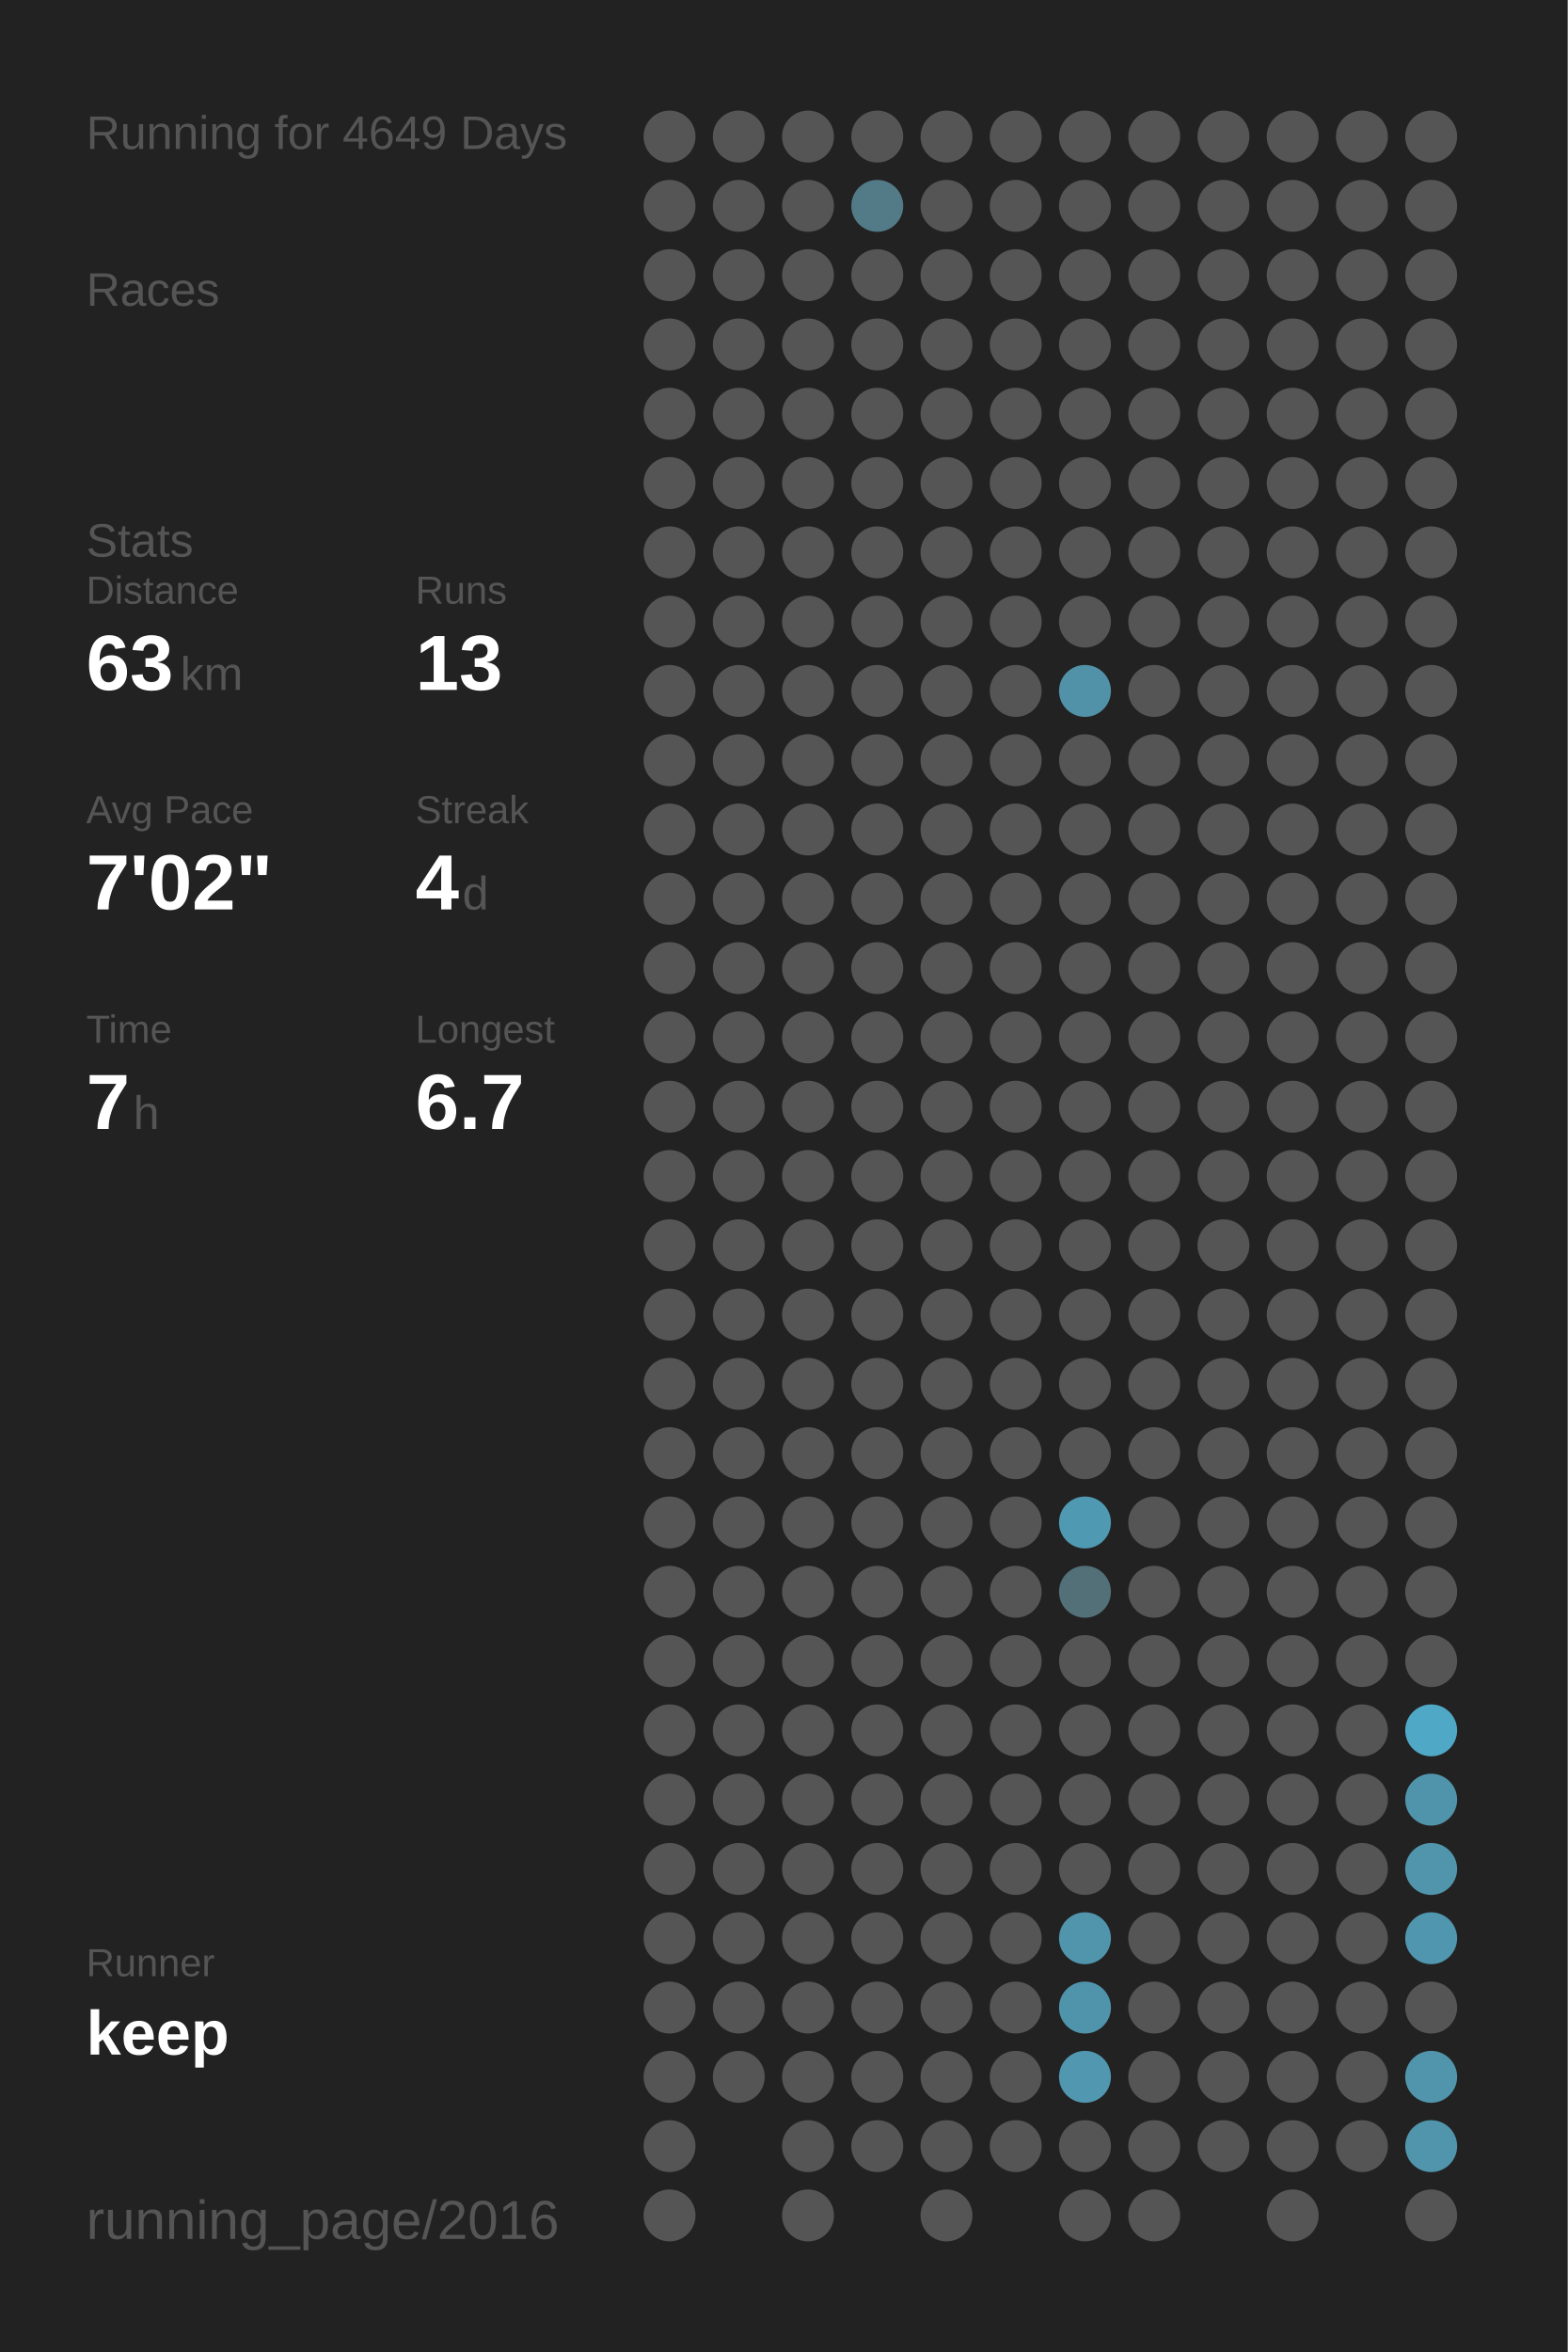
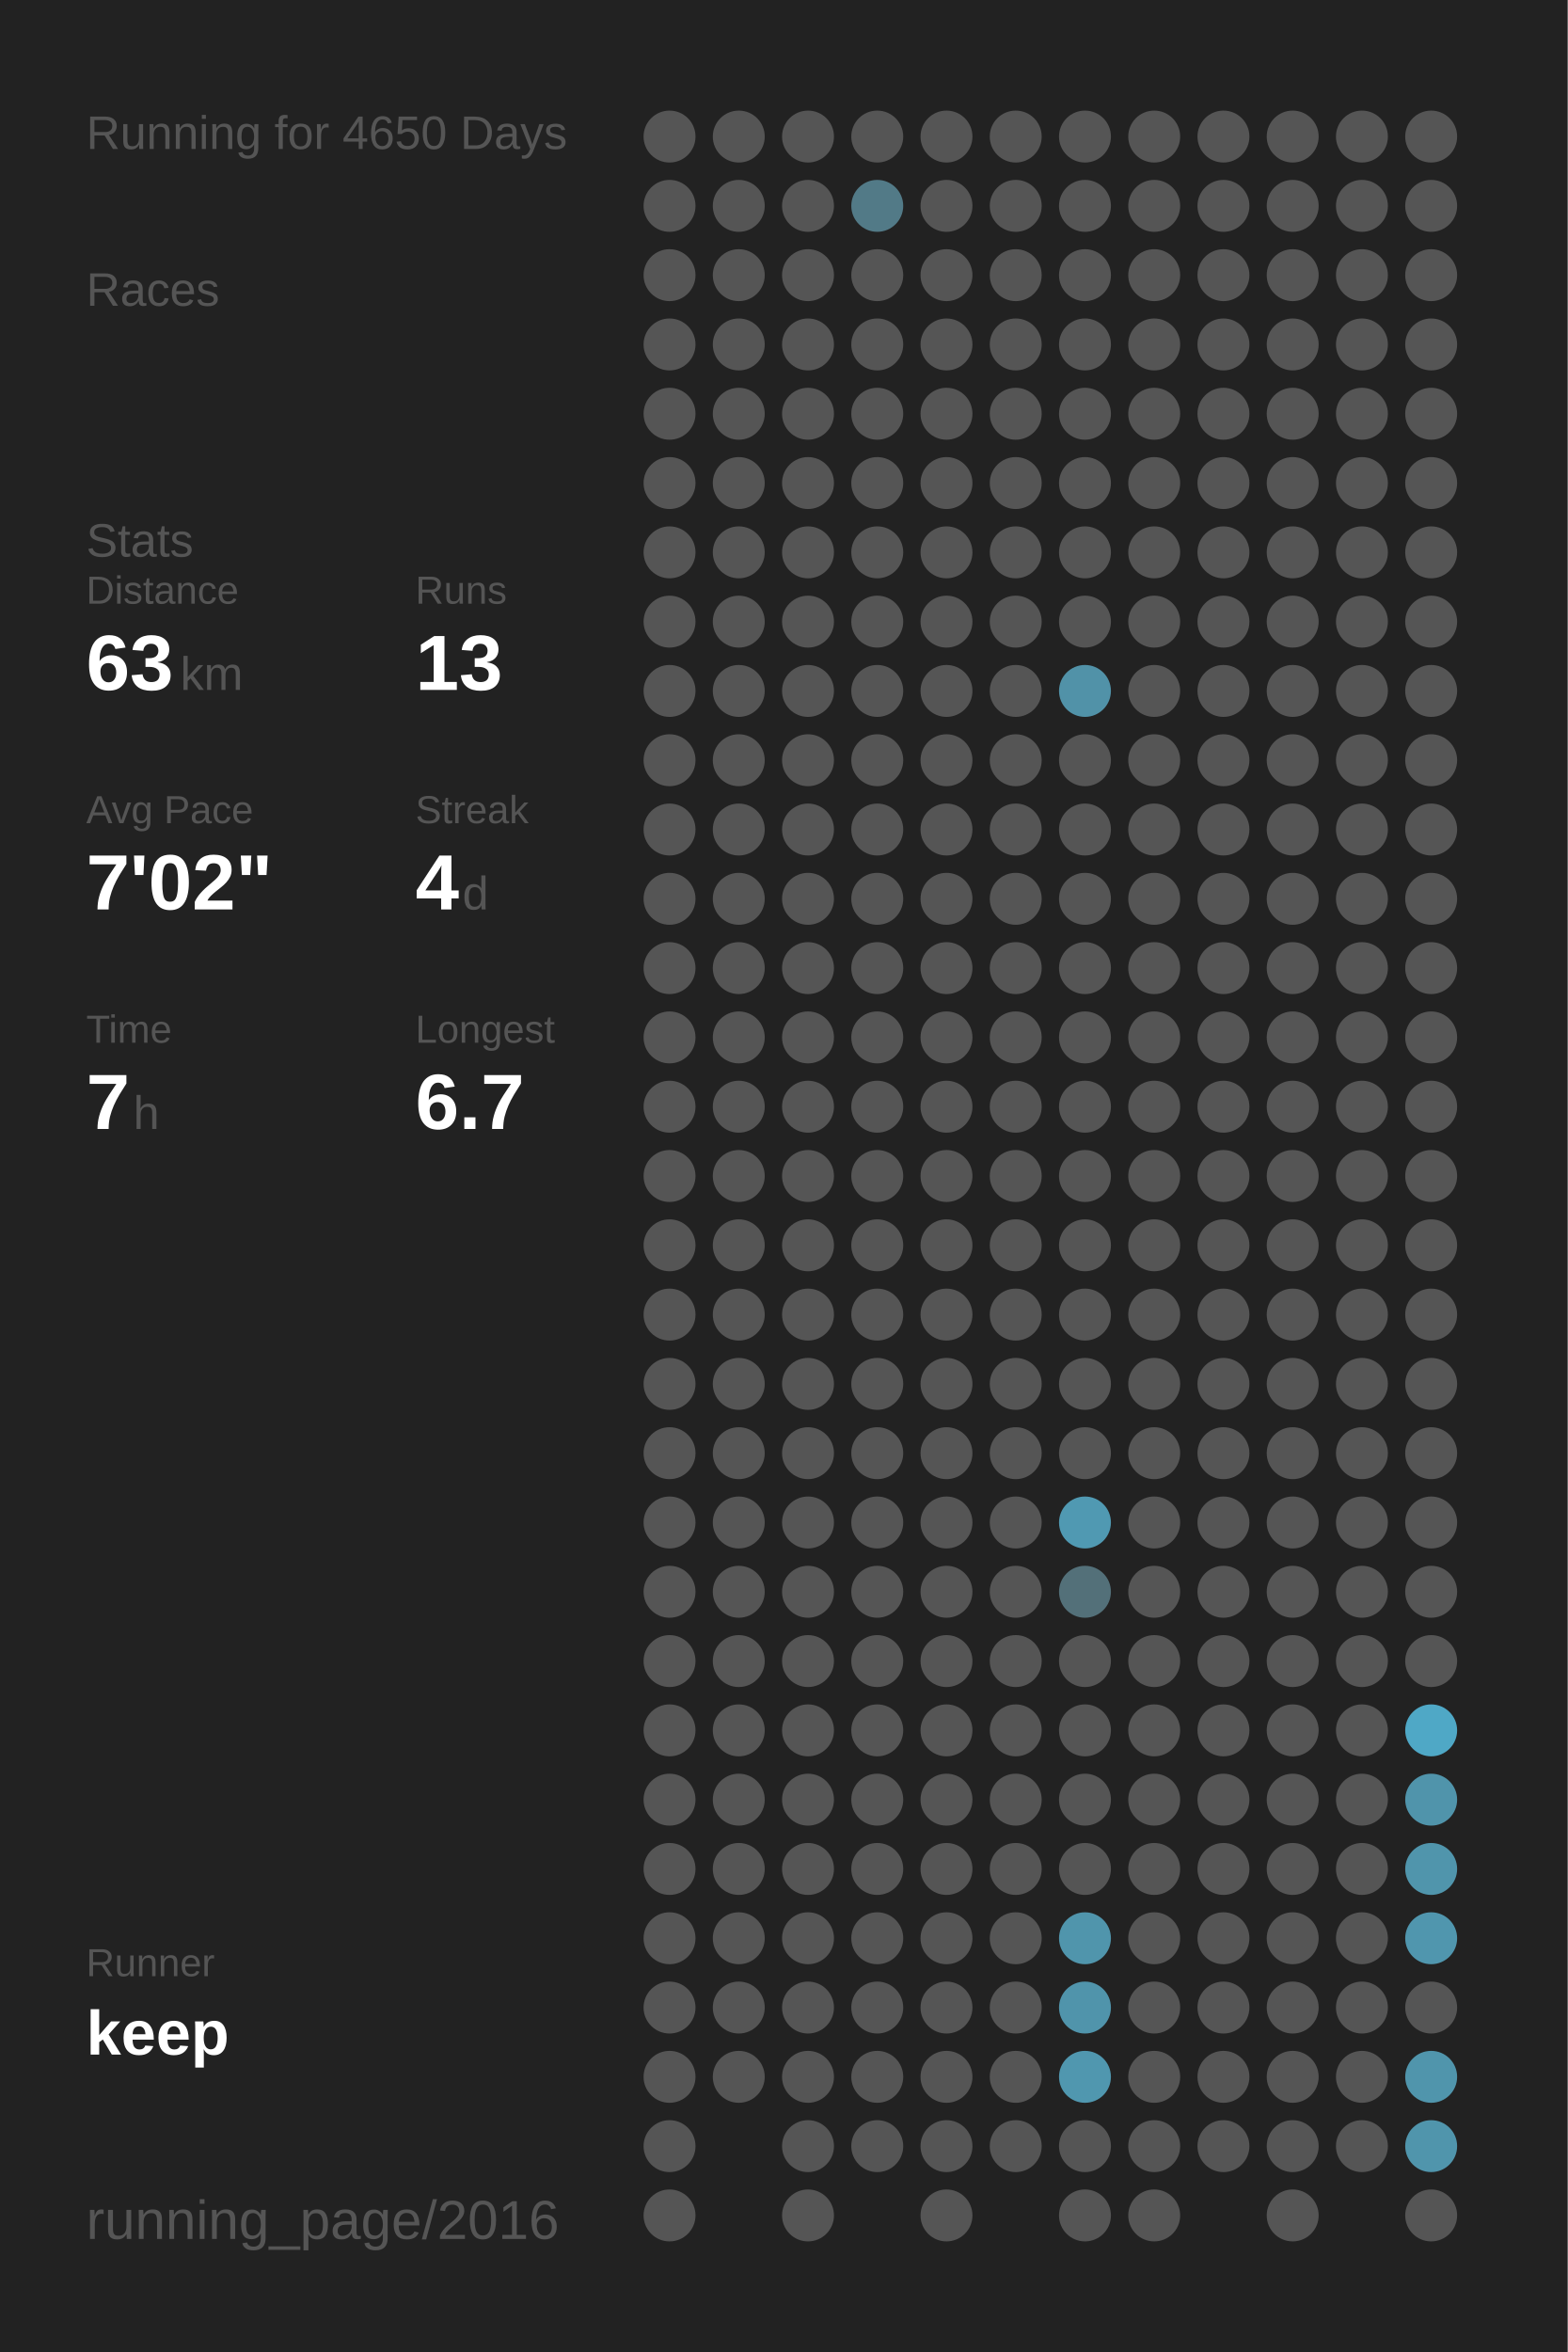
<svg xmlns="http://www.w3.org/2000/svg" baseProfile="full" height="300mm" version="1.1" viewBox="0,0,200,300" width="200mm">
  <defs />
  <rect fill="#222222" height="300" width="200" x="0" y="0" />
-   <text fill="#555555" style="font-size:6px; font-family:Arial;" x="11" y="19">Running for 4649 Days</text>
+   <text fill="#555555" style="font-size:6px; font-family:Arial;" x="11" y="19">Running for 4650 Days</text>
  <text fill="#555555" style="font-size:6px; font-family:Arial;" x="11" y="39">Races</text>
  <text fill="#555555" style="font-size:6px; font-family:Arial;" x="11" y="71">Stats</text>
  <text fill="#555555" style="font-size:5px; font-family:Arial;" x="11" y="77">Distance</text>
  <text fill="#FFFFFF" style="font-size:10px; font-family:Arial; font-weight:bold;" x="11" y="88">63</text>
  <text fill="#555555" style="font-size:6px; font-family:Arial;" x="23" y="88">km</text>
  <text fill="#555555" style="font-size:5px; font-family:Arial;" x="53" y="77">Runs</text>
  <text fill="#FFFFFF" style="font-size:10px; font-family:Arial; font-weight:bold;" x="53" y="88">13</text>
  <text fill="#555555" style="font-size:5px; font-family:Arial;" x="11" y="105">Avg Pace</text>
  <text fill="#FFFFFF" style="font-size:10px; font-family:Arial; font-weight:bold;" x="11" y="116">7'02"</text>
  <text fill="#555555" style="font-size:5px; font-family:Arial;" x="53" y="105">Streak</text>
  <text fill="#FFFFFF" style="font-size:10px; font-family:Arial; font-weight:bold;" x="53" y="116">4</text>
  <text fill="#555555" style="font-size:6px; font-family:Arial;" x="59" y="116">d</text>
  <text fill="#555555" style="font-size:5px; font-family:Arial;" x="11" y="133">Time</text>
  <text fill="#FFFFFF" style="font-size:10px; font-family:Arial; font-weight:bold;" x="11" y="144">7</text>
  <text fill="#555555" style="font-size:6px; font-family:Arial;" x="17" y="144">h</text>
  <text fill="#555555" style="font-size:5px; font-family:Arial;" x="53" y="133">Longest</text>
  <text fill="#FFFFFF" style="font-size:10px; font-family:Arial; font-weight:bold;" x="53" y="144">6.7</text>
  <text fill="#555555" style="font-size:5px; font-family:Arial;" x="11" y="252.065">Runner</text>
  <text fill="#FFFFFF" style="font-size:8px; font-family:Arial; font-weight:bold;" x="11" y="262.065">keep</text>
  <text fill="#555555" style="font-size:7px; font-family:Arial;" x="11" y="285.581">running_page/2016</text>
  <circle cx="85.417" cy="17.419" fill="#555555" r="3.312" />
  <circle cx="85.417" cy="26.258" fill="#555555" r="3.312" />
  <circle cx="85.417" cy="35.097" fill="#555555" r="3.312" />
  <circle cx="85.417" cy="43.935" fill="#555555" r="3.312" />
  <circle cx="85.417" cy="52.774" fill="#555555" r="3.312" />
  <circle cx="85.417" cy="61.613" fill="#555555" r="3.312" />
  <circle cx="85.417" cy="70.452" fill="#555555" r="3.312" />
  <circle cx="85.417" cy="79.29" fill="#555555" r="3.312" />
  <circle cx="85.417" cy="88.129" fill="#555555" r="3.312" />
  <circle cx="85.417" cy="96.968" fill="#555555" r="3.312" />
  <circle cx="85.417" cy="105.806" fill="#555555" r="3.312" />
  <circle cx="85.417" cy="114.645" fill="#555555" r="3.312" />
  <circle cx="85.417" cy="123.484" fill="#555555" r="3.312" />
  <circle cx="85.417" cy="132.323" fill="#555555" r="3.312" />
  <circle cx="85.417" cy="141.161" fill="#555555" r="3.312" />
  <circle cx="85.417" cy="150" fill="#555555" r="3.312" />
  <circle cx="85.417" cy="158.839" fill="#555555" r="3.312" />
  <circle cx="85.417" cy="167.677" fill="#555555" r="3.312" />
  <circle cx="85.417" cy="176.516" fill="#555555" r="3.312" />
  <circle cx="85.417" cy="185.355" fill="#555555" r="3.312" />
  <circle cx="85.417" cy="194.194" fill="#555555" r="3.312" />
  <circle cx="85.417" cy="203.032" fill="#555555" r="3.312" />
  <circle cx="85.417" cy="211.871" fill="#555555" r="3.312" />
  <circle cx="85.417" cy="220.71" fill="#555555" r="3.312" />
  <circle cx="85.417" cy="229.548" fill="#555555" r="3.312" />
  <circle cx="85.417" cy="238.387" fill="#555555" r="3.312" />
  <circle cx="85.417" cy="247.226" fill="#555555" r="3.312" />
  <circle cx="85.417" cy="256.065" fill="#555555" r="3.312" />
  <circle cx="85.417" cy="264.903" fill="#555555" r="3.312" />
  <circle cx="85.417" cy="273.742" fill="#555555" r="3.312" />
  <circle cx="85.417" cy="282.581" fill="#555555" r="3.312" />
  <circle cx="94.25" cy="17.419" fill="#555555" r="3.312" />
  <circle cx="94.25" cy="26.258" fill="#555555" r="3.312" />
  <circle cx="94.25" cy="35.097" fill="#555555" r="3.312" />
  <circle cx="94.25" cy="43.935" fill="#555555" r="3.312" />
  <circle cx="94.25" cy="52.774" fill="#555555" r="3.312" />
  <circle cx="94.25" cy="61.613" fill="#555555" r="3.312" />
  <circle cx="94.25" cy="70.452" fill="#555555" r="3.312" />
  <circle cx="94.25" cy="79.29" fill="#555555" r="3.312" />
  <circle cx="94.25" cy="88.129" fill="#555555" r="3.312" />
  <circle cx="94.25" cy="96.968" fill="#555555" r="3.312" />
  <circle cx="94.25" cy="105.806" fill="#555555" r="3.312" />
  <circle cx="94.25" cy="114.645" fill="#555555" r="3.312" />
  <circle cx="94.25" cy="123.484" fill="#555555" r="3.312" />
  <circle cx="94.25" cy="132.323" fill="#555555" r="3.312" />
  <circle cx="94.25" cy="141.161" fill="#555555" r="3.312" />
  <circle cx="94.25" cy="150" fill="#555555" r="3.312" />
  <circle cx="94.25" cy="158.839" fill="#555555" r="3.312" />
  <circle cx="94.25" cy="167.677" fill="#555555" r="3.312" />
  <circle cx="94.25" cy="176.516" fill="#555555" r="3.312" />
  <circle cx="94.25" cy="185.355" fill="#555555" r="3.312" />
  <circle cx="94.25" cy="194.194" fill="#555555" r="3.312" />
  <circle cx="94.25" cy="203.032" fill="#555555" r="3.312" />
  <circle cx="94.25" cy="211.871" fill="#555555" r="3.312" />
  <circle cx="94.25" cy="220.71" fill="#555555" r="3.312" />
  <circle cx="94.25" cy="229.548" fill="#555555" r="3.312" />
  <circle cx="94.25" cy="238.387" fill="#555555" r="3.312" />
  <circle cx="94.25" cy="247.226" fill="#555555" r="3.312" />
  <circle cx="94.25" cy="256.065" fill="#555555" r="3.312" />
  <circle cx="94.25" cy="264.903" fill="#555555" r="3.312" />
  <circle cx="103.083" cy="17.419" fill="#555555" r="3.312" />
  <circle cx="103.083" cy="26.258" fill="#555555" r="3.312" />
  <circle cx="103.083" cy="35.097" fill="#555555" r="3.312" />
  <circle cx="103.083" cy="43.935" fill="#555555" r="3.312" />
  <circle cx="103.083" cy="52.774" fill="#555555" r="3.312" />
  <circle cx="103.083" cy="61.613" fill="#555555" r="3.312" />
  <circle cx="103.083" cy="70.452" fill="#555555" r="3.312" />
  <circle cx="103.083" cy="79.29" fill="#555555" r="3.312" />
  <circle cx="103.083" cy="88.129" fill="#555555" r="3.312" />
  <circle cx="103.083" cy="96.968" fill="#555555" r="3.312" />
  <circle cx="103.083" cy="105.806" fill="#555555" r="3.312" />
  <circle cx="103.083" cy="114.645" fill="#555555" r="3.312" />
  <circle cx="103.083" cy="123.484" fill="#555555" r="3.312" />
  <circle cx="103.083" cy="132.323" fill="#555555" r="3.312" />
  <circle cx="103.083" cy="141.161" fill="#555555" r="3.312" />
  <circle cx="103.083" cy="150" fill="#555555" r="3.312" />
  <circle cx="103.083" cy="158.839" fill="#555555" r="3.312" />
  <circle cx="103.083" cy="167.677" fill="#555555" r="3.312" />
  <circle cx="103.083" cy="176.516" fill="#555555" r="3.312" />
  <circle cx="103.083" cy="185.355" fill="#555555" r="3.312" />
  <circle cx="103.083" cy="194.194" fill="#555555" r="3.312" />
  <circle cx="103.083" cy="203.032" fill="#555555" r="3.312" />
  <circle cx="103.083" cy="211.871" fill="#555555" r="3.312" />
  <circle cx="103.083" cy="220.71" fill="#555555" r="3.312" />
  <circle cx="103.083" cy="229.548" fill="#555555" r="3.312" />
  <circle cx="103.083" cy="238.387" fill="#555555" r="3.312" />
  <circle cx="103.083" cy="247.226" fill="#555555" r="3.312" />
  <circle cx="103.083" cy="256.065" fill="#555555" r="3.312" />
  <circle cx="103.083" cy="264.903" fill="#555555" r="3.312" />
  <circle cx="103.083" cy="273.742" fill="#555555" r="3.312" />
  <circle cx="103.083" cy="282.581" fill="#555555" r="3.312" />
  <circle cx="111.917" cy="17.419" fill="#555555" r="3.312" />
  <circle cx="111.917" cy="26.258" fill="#527a87" r="3.312" />
  <circle cx="111.917" cy="35.097" fill="#555555" r="3.312" />
  <circle cx="111.917" cy="43.935" fill="#555555" r="3.312" />
  <circle cx="111.917" cy="52.774" fill="#555555" r="3.312" />
  <circle cx="111.917" cy="61.613" fill="#555555" r="3.312" />
  <circle cx="111.917" cy="70.452" fill="#555555" r="3.312" />
  <circle cx="111.917" cy="79.29" fill="#555555" r="3.312" />
  <circle cx="111.917" cy="88.129" fill="#555555" r="3.312" />
  <circle cx="111.917" cy="96.968" fill="#555555" r="3.312" />
  <circle cx="111.917" cy="105.806" fill="#555555" r="3.312" />
  <circle cx="111.917" cy="114.645" fill="#555555" r="3.312" />
  <circle cx="111.917" cy="123.484" fill="#555555" r="3.312" />
  <circle cx="111.917" cy="132.323" fill="#555555" r="3.312" />
  <circle cx="111.917" cy="141.161" fill="#555555" r="3.312" />
  <circle cx="111.917" cy="150" fill="#555555" r="3.312" />
  <circle cx="111.917" cy="158.839" fill="#555555" r="3.312" />
  <circle cx="111.917" cy="167.677" fill="#555555" r="3.312" />
  <circle cx="111.917" cy="176.516" fill="#555555" r="3.312" />
  <circle cx="111.917" cy="185.355" fill="#555555" r="3.312" />
  <circle cx="111.917" cy="194.194" fill="#555555" r="3.312" />
  <circle cx="111.917" cy="203.032" fill="#555555" r="3.312" />
  <circle cx="111.917" cy="211.871" fill="#555555" r="3.312" />
  <circle cx="111.917" cy="220.71" fill="#555555" r="3.312" />
  <circle cx="111.917" cy="229.548" fill="#555555" r="3.312" />
  <circle cx="111.917" cy="238.387" fill="#555555" r="3.312" />
  <circle cx="111.917" cy="247.226" fill="#555555" r="3.312" />
  <circle cx="111.917" cy="256.065" fill="#555555" r="3.312" />
  <circle cx="111.917" cy="264.903" fill="#555555" r="3.312" />
  <circle cx="111.917" cy="273.742" fill="#555555" r="3.312" />
  <circle cx="120.75" cy="17.419" fill="#555555" r="3.312" />
  <circle cx="120.75" cy="26.258" fill="#555555" r="3.312" />
  <circle cx="120.75" cy="35.097" fill="#555555" r="3.312" />
  <circle cx="120.75" cy="43.935" fill="#555555" r="3.312" />
  <circle cx="120.75" cy="52.774" fill="#555555" r="3.312" />
  <circle cx="120.75" cy="61.613" fill="#555555" r="3.312" />
  <circle cx="120.75" cy="70.452" fill="#555555" r="3.312" />
  <circle cx="120.75" cy="79.29" fill="#555555" r="3.312" />
  <circle cx="120.75" cy="88.129" fill="#555555" r="3.312" />
  <circle cx="120.75" cy="96.968" fill="#555555" r="3.312" />
  <circle cx="120.75" cy="105.806" fill="#555555" r="3.312" />
  <circle cx="120.75" cy="114.645" fill="#555555" r="3.312" />
  <circle cx="120.75" cy="123.484" fill="#555555" r="3.312" />
  <circle cx="120.75" cy="132.323" fill="#555555" r="3.312" />
  <circle cx="120.75" cy="141.161" fill="#555555" r="3.312" />
  <circle cx="120.75" cy="150" fill="#555555" r="3.312" />
  <circle cx="120.75" cy="158.839" fill="#555555" r="3.312" />
  <circle cx="120.75" cy="167.677" fill="#555555" r="3.312" />
  <circle cx="120.75" cy="176.516" fill="#555555" r="3.312" />
  <circle cx="120.75" cy="185.355" fill="#555555" r="3.312" />
  <circle cx="120.75" cy="194.194" fill="#555555" r="3.312" />
  <circle cx="120.75" cy="203.032" fill="#555555" r="3.312" />
  <circle cx="120.75" cy="211.871" fill="#555555" r="3.312" />
  <circle cx="120.75" cy="220.71" fill="#555555" r="3.312" />
  <circle cx="120.75" cy="229.548" fill="#555555" r="3.312" />
  <circle cx="120.75" cy="238.387" fill="#555555" r="3.312" />
  <circle cx="120.75" cy="247.226" fill="#555555" r="3.312" />
  <circle cx="120.75" cy="256.065" fill="#555555" r="3.312" />
  <circle cx="120.75" cy="264.903" fill="#555555" r="3.312" />
  <circle cx="120.75" cy="273.742" fill="#555555" r="3.312" />
  <circle cx="120.75" cy="282.581" fill="#555555" r="3.312" />
  <circle cx="129.583" cy="17.419" fill="#555555" r="3.312" />
  <circle cx="129.583" cy="26.258" fill="#555555" r="3.312" />
  <circle cx="129.583" cy="35.097" fill="#555555" r="3.312" />
  <circle cx="129.583" cy="43.935" fill="#555555" r="3.312" />
  <circle cx="129.583" cy="52.774" fill="#555555" r="3.312" />
  <circle cx="129.583" cy="61.613" fill="#555555" r="3.312" />
  <circle cx="129.583" cy="70.452" fill="#555555" r="3.312" />
  <circle cx="129.583" cy="79.29" fill="#555555" r="3.312" />
  <circle cx="129.583" cy="88.129" fill="#555555" r="3.312" />
  <circle cx="129.583" cy="96.968" fill="#555555" r="3.312" />
  <circle cx="129.583" cy="105.806" fill="#555555" r="3.312" />
  <circle cx="129.583" cy="114.645" fill="#555555" r="3.312" />
  <circle cx="129.583" cy="123.484" fill="#555555" r="3.312" />
  <circle cx="129.583" cy="132.323" fill="#555555" r="3.312" />
  <circle cx="129.583" cy="141.161" fill="#555555" r="3.312" />
  <circle cx="129.583" cy="150" fill="#555555" r="3.312" />
  <circle cx="129.583" cy="158.839" fill="#555555" r="3.312" />
  <circle cx="129.583" cy="167.677" fill="#555555" r="3.312" />
  <circle cx="129.583" cy="176.516" fill="#555555" r="3.312" />
  <circle cx="129.583" cy="185.355" fill="#555555" r="3.312" />
  <circle cx="129.583" cy="194.194" fill="#555555" r="3.312" />
  <circle cx="129.583" cy="203.032" fill="#555555" r="3.312" />
  <circle cx="129.583" cy="211.871" fill="#555555" r="3.312" />
  <circle cx="129.583" cy="220.71" fill="#555555" r="3.312" />
  <circle cx="129.583" cy="229.548" fill="#555555" r="3.312" />
  <circle cx="129.583" cy="238.387" fill="#555555" r="3.312" />
  <circle cx="129.583" cy="247.226" fill="#555555" r="3.312" />
  <circle cx="129.583" cy="256.065" fill="#555555" r="3.312" />
  <circle cx="129.583" cy="264.903" fill="#555555" r="3.312" />
  <circle cx="129.583" cy="273.742" fill="#555555" r="3.312" />
  <circle cx="138.417" cy="17.419" fill="#555555" r="3.312" />
  <circle cx="138.417" cy="26.258" fill="#555555" r="3.312" />
  <circle cx="138.417" cy="35.097" fill="#555555" r="3.312" />
  <circle cx="138.417" cy="43.935" fill="#555555" r="3.312" />
  <circle cx="138.417" cy="52.774" fill="#555555" r="3.312" />
  <circle cx="138.417" cy="61.613" fill="#555555" r="3.312" />
  <circle cx="138.417" cy="70.452" fill="#555555" r="3.312" />
  <circle cx="138.417" cy="79.29" fill="#555555" r="3.312" />
  <circle cx="138.417" cy="88.129" fill="#5192a8" r="3.312" />
  <circle cx="138.417" cy="96.968" fill="#555555" r="3.312" />
  <circle cx="138.417" cy="105.806" fill="#555555" r="3.312" />
  <circle cx="138.417" cy="114.645" fill="#555555" r="3.312" />
  <circle cx="138.417" cy="123.484" fill="#555555" r="3.312" />
  <circle cx="138.417" cy="132.323" fill="#555555" r="3.312" />
  <circle cx="138.417" cy="141.161" fill="#555555" r="3.312" />
  <circle cx="138.417" cy="150" fill="#555555" r="3.312" />
  <circle cx="138.417" cy="158.839" fill="#555555" r="3.312" />
  <circle cx="138.417" cy="167.677" fill="#555555" r="3.312" />
  <circle cx="138.417" cy="176.516" fill="#555555" r="3.312" />
  <circle cx="138.417" cy="185.355" fill="#555555" r="3.312" />
  <circle cx="138.417" cy="194.194" fill="#5099b2" r="3.312" />
  <circle cx="138.417" cy="203.032" fill="#537079" r="3.312" />
  <circle cx="138.417" cy="211.871" fill="#555555" r="3.312" />
  <circle cx="138.417" cy="220.71" fill="#555555" r="3.312" />
  <circle cx="138.417" cy="229.548" fill="#555555" r="3.312" />
  <circle cx="138.417" cy="238.387" fill="#555555" r="3.312" />
  <circle cx="138.417" cy="247.226" fill="#5095ac" r="3.312" />
  <circle cx="138.417" cy="256.065" fill="#5094ab" r="3.312" />
  <circle cx="138.417" cy="264.903" fill="#5097af" r="3.312" />
  <circle cx="138.417" cy="273.742" fill="#555555" r="3.312" />
  <circle cx="138.417" cy="282.581" fill="#555555" r="3.312" />
  <circle cx="147.25" cy="17.419" fill="#555555" r="3.312" />
  <circle cx="147.25" cy="26.258" fill="#555555" r="3.312" />
  <circle cx="147.25" cy="35.097" fill="#555555" r="3.312" />
  <circle cx="147.25" cy="43.935" fill="#555555" r="3.312" />
  <circle cx="147.25" cy="52.774" fill="#555555" r="3.312" />
  <circle cx="147.25" cy="61.613" fill="#555555" r="3.312" />
  <circle cx="147.25" cy="70.452" fill="#555555" r="3.312" />
  <circle cx="147.25" cy="79.29" fill="#555555" r="3.312" />
  <circle cx="147.25" cy="88.129" fill="#555555" r="3.312" />
  <circle cx="147.25" cy="96.968" fill="#555555" r="3.312" />
  <circle cx="147.25" cy="105.806" fill="#555555" r="3.312" />
  <circle cx="147.25" cy="114.645" fill="#555555" r="3.312" />
  <circle cx="147.25" cy="123.484" fill="#555555" r="3.312" />
  <circle cx="147.25" cy="132.323" fill="#555555" r="3.312" />
  <circle cx="147.25" cy="141.161" fill="#555555" r="3.312" />
  <circle cx="147.25" cy="150" fill="#555555" r="3.312" />
  <circle cx="147.25" cy="158.839" fill="#555555" r="3.312" />
  <circle cx="147.25" cy="167.677" fill="#555555" r="3.312" />
  <circle cx="147.25" cy="176.516" fill="#555555" r="3.312" />
  <circle cx="147.25" cy="185.355" fill="#555555" r="3.312" />
  <circle cx="147.25" cy="194.194" fill="#555555" r="3.312" />
  <circle cx="147.25" cy="203.032" fill="#555555" r="3.312" />
  <circle cx="147.25" cy="211.871" fill="#555555" r="3.312" />
  <circle cx="147.25" cy="220.71" fill="#555555" r="3.312" />
  <circle cx="147.25" cy="229.548" fill="#555555" r="3.312" />
  <circle cx="147.25" cy="238.387" fill="#555555" r="3.312" />
  <circle cx="147.25" cy="247.226" fill="#555555" r="3.312" />
  <circle cx="147.25" cy="256.065" fill="#555555" r="3.312" />
  <circle cx="147.25" cy="264.903" fill="#555555" r="3.312" />
  <circle cx="147.25" cy="273.742" fill="#555555" r="3.312" />
  <circle cx="147.25" cy="282.581" fill="#555555" r="3.312" />
  <circle cx="156.083" cy="17.419" fill="#555555" r="3.312" />
  <circle cx="156.083" cy="26.258" fill="#555555" r="3.312" />
  <circle cx="156.083" cy="35.097" fill="#555555" r="3.312" />
  <circle cx="156.083" cy="43.935" fill="#555555" r="3.312" />
  <circle cx="156.083" cy="52.774" fill="#555555" r="3.312" />
  <circle cx="156.083" cy="61.613" fill="#555555" r="3.312" />
  <circle cx="156.083" cy="70.452" fill="#555555" r="3.312" />
  <circle cx="156.083" cy="79.29" fill="#555555" r="3.312" />
  <circle cx="156.083" cy="88.129" fill="#555555" r="3.312" />
  <circle cx="156.083" cy="96.968" fill="#555555" r="3.312" />
  <circle cx="156.083" cy="105.806" fill="#555555" r="3.312" />
  <circle cx="156.083" cy="114.645" fill="#555555" r="3.312" />
  <circle cx="156.083" cy="123.484" fill="#555555" r="3.312" />
  <circle cx="156.083" cy="132.323" fill="#555555" r="3.312" />
  <circle cx="156.083" cy="141.161" fill="#555555" r="3.312" />
  <circle cx="156.083" cy="150" fill="#555555" r="3.312" />
  <circle cx="156.083" cy="158.839" fill="#555555" r="3.312" />
  <circle cx="156.083" cy="167.677" fill="#555555" r="3.312" />
  <circle cx="156.083" cy="176.516" fill="#555555" r="3.312" />
  <circle cx="156.083" cy="185.355" fill="#555555" r="3.312" />
  <circle cx="156.083" cy="194.194" fill="#555555" r="3.312" />
  <circle cx="156.083" cy="203.032" fill="#555555" r="3.312" />
  <circle cx="156.083" cy="211.871" fill="#555555" r="3.312" />
  <circle cx="156.083" cy="220.71" fill="#555555" r="3.312" />
  <circle cx="156.083" cy="229.548" fill="#555555" r="3.312" />
  <circle cx="156.083" cy="238.387" fill="#555555" r="3.312" />
  <circle cx="156.083" cy="247.226" fill="#555555" r="3.312" />
  <circle cx="156.083" cy="256.065" fill="#555555" r="3.312" />
  <circle cx="156.083" cy="264.903" fill="#555555" r="3.312" />
  <circle cx="156.083" cy="273.742" fill="#555555" r="3.312" />
  <circle cx="164.917" cy="17.419" fill="#555555" r="3.312" />
  <circle cx="164.917" cy="26.258" fill="#555555" r="3.312" />
  <circle cx="164.917" cy="35.097" fill="#555555" r="3.312" />
  <circle cx="164.917" cy="43.935" fill="#555555" r="3.312" />
  <circle cx="164.917" cy="52.774" fill="#555555" r="3.312" />
  <circle cx="164.917" cy="61.613" fill="#555555" r="3.312" />
  <circle cx="164.917" cy="70.452" fill="#555555" r="3.312" />
  <circle cx="164.917" cy="79.29" fill="#555555" r="3.312" />
  <circle cx="164.917" cy="88.129" fill="#555555" r="3.312" />
  <circle cx="164.917" cy="96.968" fill="#555555" r="3.312" />
  <circle cx="164.917" cy="105.806" fill="#555555" r="3.312" />
  <circle cx="164.917" cy="114.645" fill="#555555" r="3.312" />
  <circle cx="164.917" cy="123.484" fill="#555555" r="3.312" />
  <circle cx="164.917" cy="132.323" fill="#555555" r="3.312" />
  <circle cx="164.917" cy="141.161" fill="#555555" r="3.312" />
  <circle cx="164.917" cy="150" fill="#555555" r="3.312" />
  <circle cx="164.917" cy="158.839" fill="#555555" r="3.312" />
  <circle cx="164.917" cy="167.677" fill="#555555" r="3.312" />
  <circle cx="164.917" cy="176.516" fill="#555555" r="3.312" />
  <circle cx="164.917" cy="185.355" fill="#555555" r="3.312" />
  <circle cx="164.917" cy="194.194" fill="#555555" r="3.312" />
  <circle cx="164.917" cy="203.032" fill="#555555" r="3.312" />
  <circle cx="164.917" cy="211.871" fill="#555555" r="3.312" />
  <circle cx="164.917" cy="220.71" fill="#555555" r="3.312" />
  <circle cx="164.917" cy="229.548" fill="#555555" r="3.312" />
  <circle cx="164.917" cy="238.387" fill="#555555" r="3.312" />
  <circle cx="164.917" cy="247.226" fill="#555555" r="3.312" />
  <circle cx="164.917" cy="256.065" fill="#555555" r="3.312" />
  <circle cx="164.917" cy="264.903" fill="#555555" r="3.312" />
  <circle cx="164.917" cy="273.742" fill="#555555" r="3.312" />
  <circle cx="164.917" cy="282.581" fill="#555555" r="3.312" />
  <circle cx="173.75" cy="17.419" fill="#555555" r="3.312" />
  <circle cx="173.75" cy="26.258" fill="#555555" r="3.312" />
  <circle cx="173.75" cy="35.097" fill="#555555" r="3.312" />
  <circle cx="173.75" cy="43.935" fill="#555555" r="3.312" />
  <circle cx="173.75" cy="52.774" fill="#555555" r="3.312" />
  <circle cx="173.75" cy="61.613" fill="#555555" r="3.312" />
  <circle cx="173.75" cy="70.452" fill="#555555" r="3.312" />
  <circle cx="173.75" cy="79.29" fill="#555555" r="3.312" />
  <circle cx="173.75" cy="88.129" fill="#555555" r="3.312" />
  <circle cx="173.75" cy="96.968" fill="#555555" r="3.312" />
  <circle cx="173.75" cy="105.806" fill="#555555" r="3.312" />
  <circle cx="173.75" cy="114.645" fill="#555555" r="3.312" />
  <circle cx="173.75" cy="123.484" fill="#555555" r="3.312" />
  <circle cx="173.75" cy="132.323" fill="#555555" r="3.312" />
  <circle cx="173.75" cy="141.161" fill="#555555" r="3.312" />
  <circle cx="173.75" cy="150" fill="#555555" r="3.312" />
  <circle cx="173.75" cy="158.839" fill="#555555" r="3.312" />
  <circle cx="173.75" cy="167.677" fill="#555555" r="3.312" />
  <circle cx="173.75" cy="176.516" fill="#555555" r="3.312" />
  <circle cx="173.75" cy="185.355" fill="#555555" r="3.312" />
  <circle cx="173.75" cy="194.194" fill="#555555" r="3.312" />
  <circle cx="173.75" cy="203.032" fill="#555555" r="3.312" />
  <circle cx="173.75" cy="211.871" fill="#555555" r="3.312" />
  <circle cx="173.75" cy="220.71" fill="#555555" r="3.312" />
  <circle cx="173.75" cy="229.548" fill="#555555" r="3.312" />
  <circle cx="173.75" cy="238.387" fill="#555555" r="3.312" />
  <circle cx="173.75" cy="247.226" fill="#555555" r="3.312" />
  <circle cx="173.75" cy="256.065" fill="#555555" r="3.312" />
  <circle cx="173.75" cy="264.903" fill="#555555" r="3.312" />
  <circle cx="173.75" cy="273.742" fill="#555555" r="3.312" />
  <circle cx="182.583" cy="17.419" fill="#555555" r="3.312" />
  <circle cx="182.583" cy="26.258" fill="#555555" r="3.312" />
  <circle cx="182.583" cy="35.097" fill="#555555" r="3.312" />
  <circle cx="182.583" cy="43.935" fill="#555555" r="3.312" />
  <circle cx="182.583" cy="52.774" fill="#555555" r="3.312" />
  <circle cx="182.583" cy="61.613" fill="#555555" r="3.312" />
  <circle cx="182.583" cy="70.452" fill="#555555" r="3.312" />
  <circle cx="182.583" cy="79.29" fill="#555555" r="3.312" />
  <circle cx="182.583" cy="88.129" fill="#555555" r="3.312" />
  <circle cx="182.583" cy="96.968" fill="#555555" r="3.312" />
  <circle cx="182.583" cy="105.806" fill="#555555" r="3.312" />
  <circle cx="182.583" cy="114.645" fill="#555555" r="3.312" />
  <circle cx="182.583" cy="123.484" fill="#555555" r="3.312" />
  <circle cx="182.583" cy="132.323" fill="#555555" r="3.312" />
  <circle cx="182.583" cy="141.161" fill="#555555" r="3.312" />
  <circle cx="182.583" cy="150" fill="#555555" r="3.312" />
  <circle cx="182.583" cy="158.839" fill="#555555" r="3.312" />
  <circle cx="182.583" cy="167.677" fill="#555555" r="3.312" />
  <circle cx="182.583" cy="176.516" fill="#555555" r="3.312" />
  <circle cx="182.583" cy="185.355" fill="#555555" r="3.312" />
  <circle cx="182.583" cy="194.194" fill="#555555" r="3.312" />
  <circle cx="182.583" cy="203.032" fill="#555555" r="3.312" />
  <circle cx="182.583" cy="211.871" fill="#555555" r="3.312" />
  <circle cx="182.583" cy="220.71" fill="#4fa8c6" r="3.312" />
  <circle cx="182.583" cy="229.548" fill="#5094ab" r="3.312" />
  <circle cx="182.583" cy="238.387" fill="#5095ac" r="3.312" />
  <circle cx="182.583" cy="247.226" fill="#5096ae" r="3.312" />
  <circle cx="182.583" cy="256.065" fill="#555555" r="3.312" />
  <circle cx="182.583" cy="264.903" fill="#5095ac" r="3.312" />
  <circle cx="182.583" cy="273.742" fill="#5095ac" r="3.312" />
  <circle cx="182.583" cy="282.581" fill="#555555" r="3.312" />
</svg>
